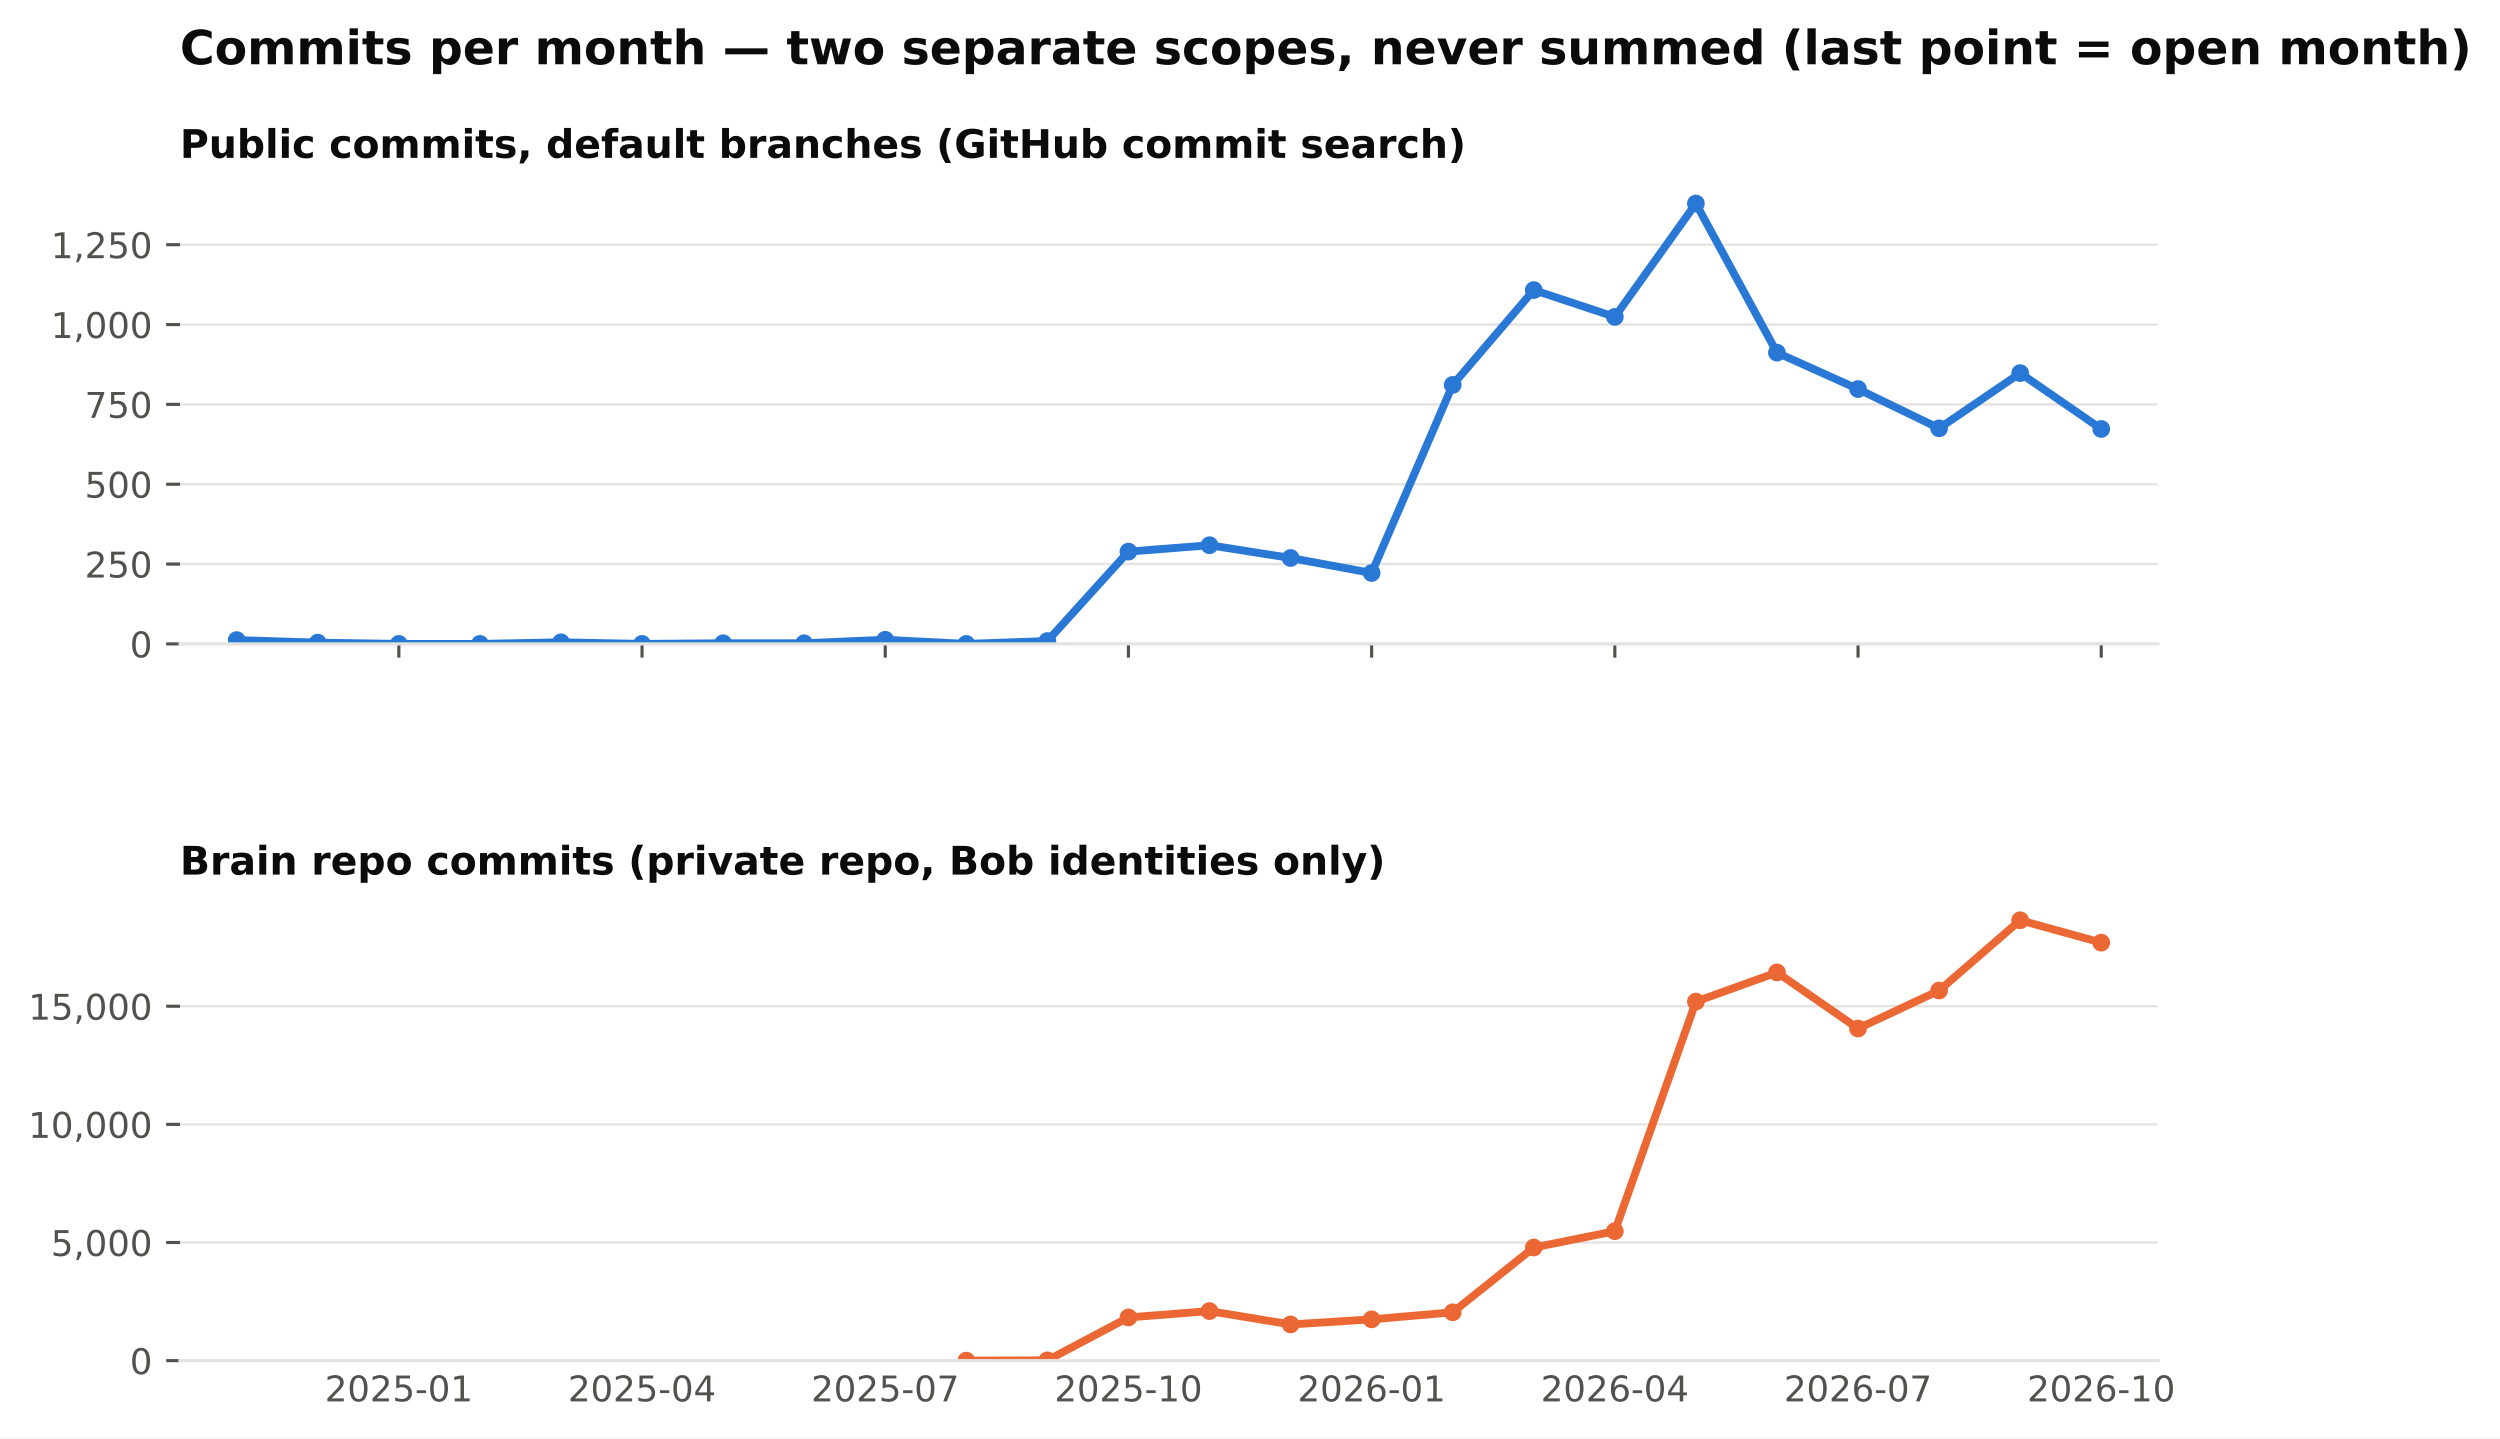
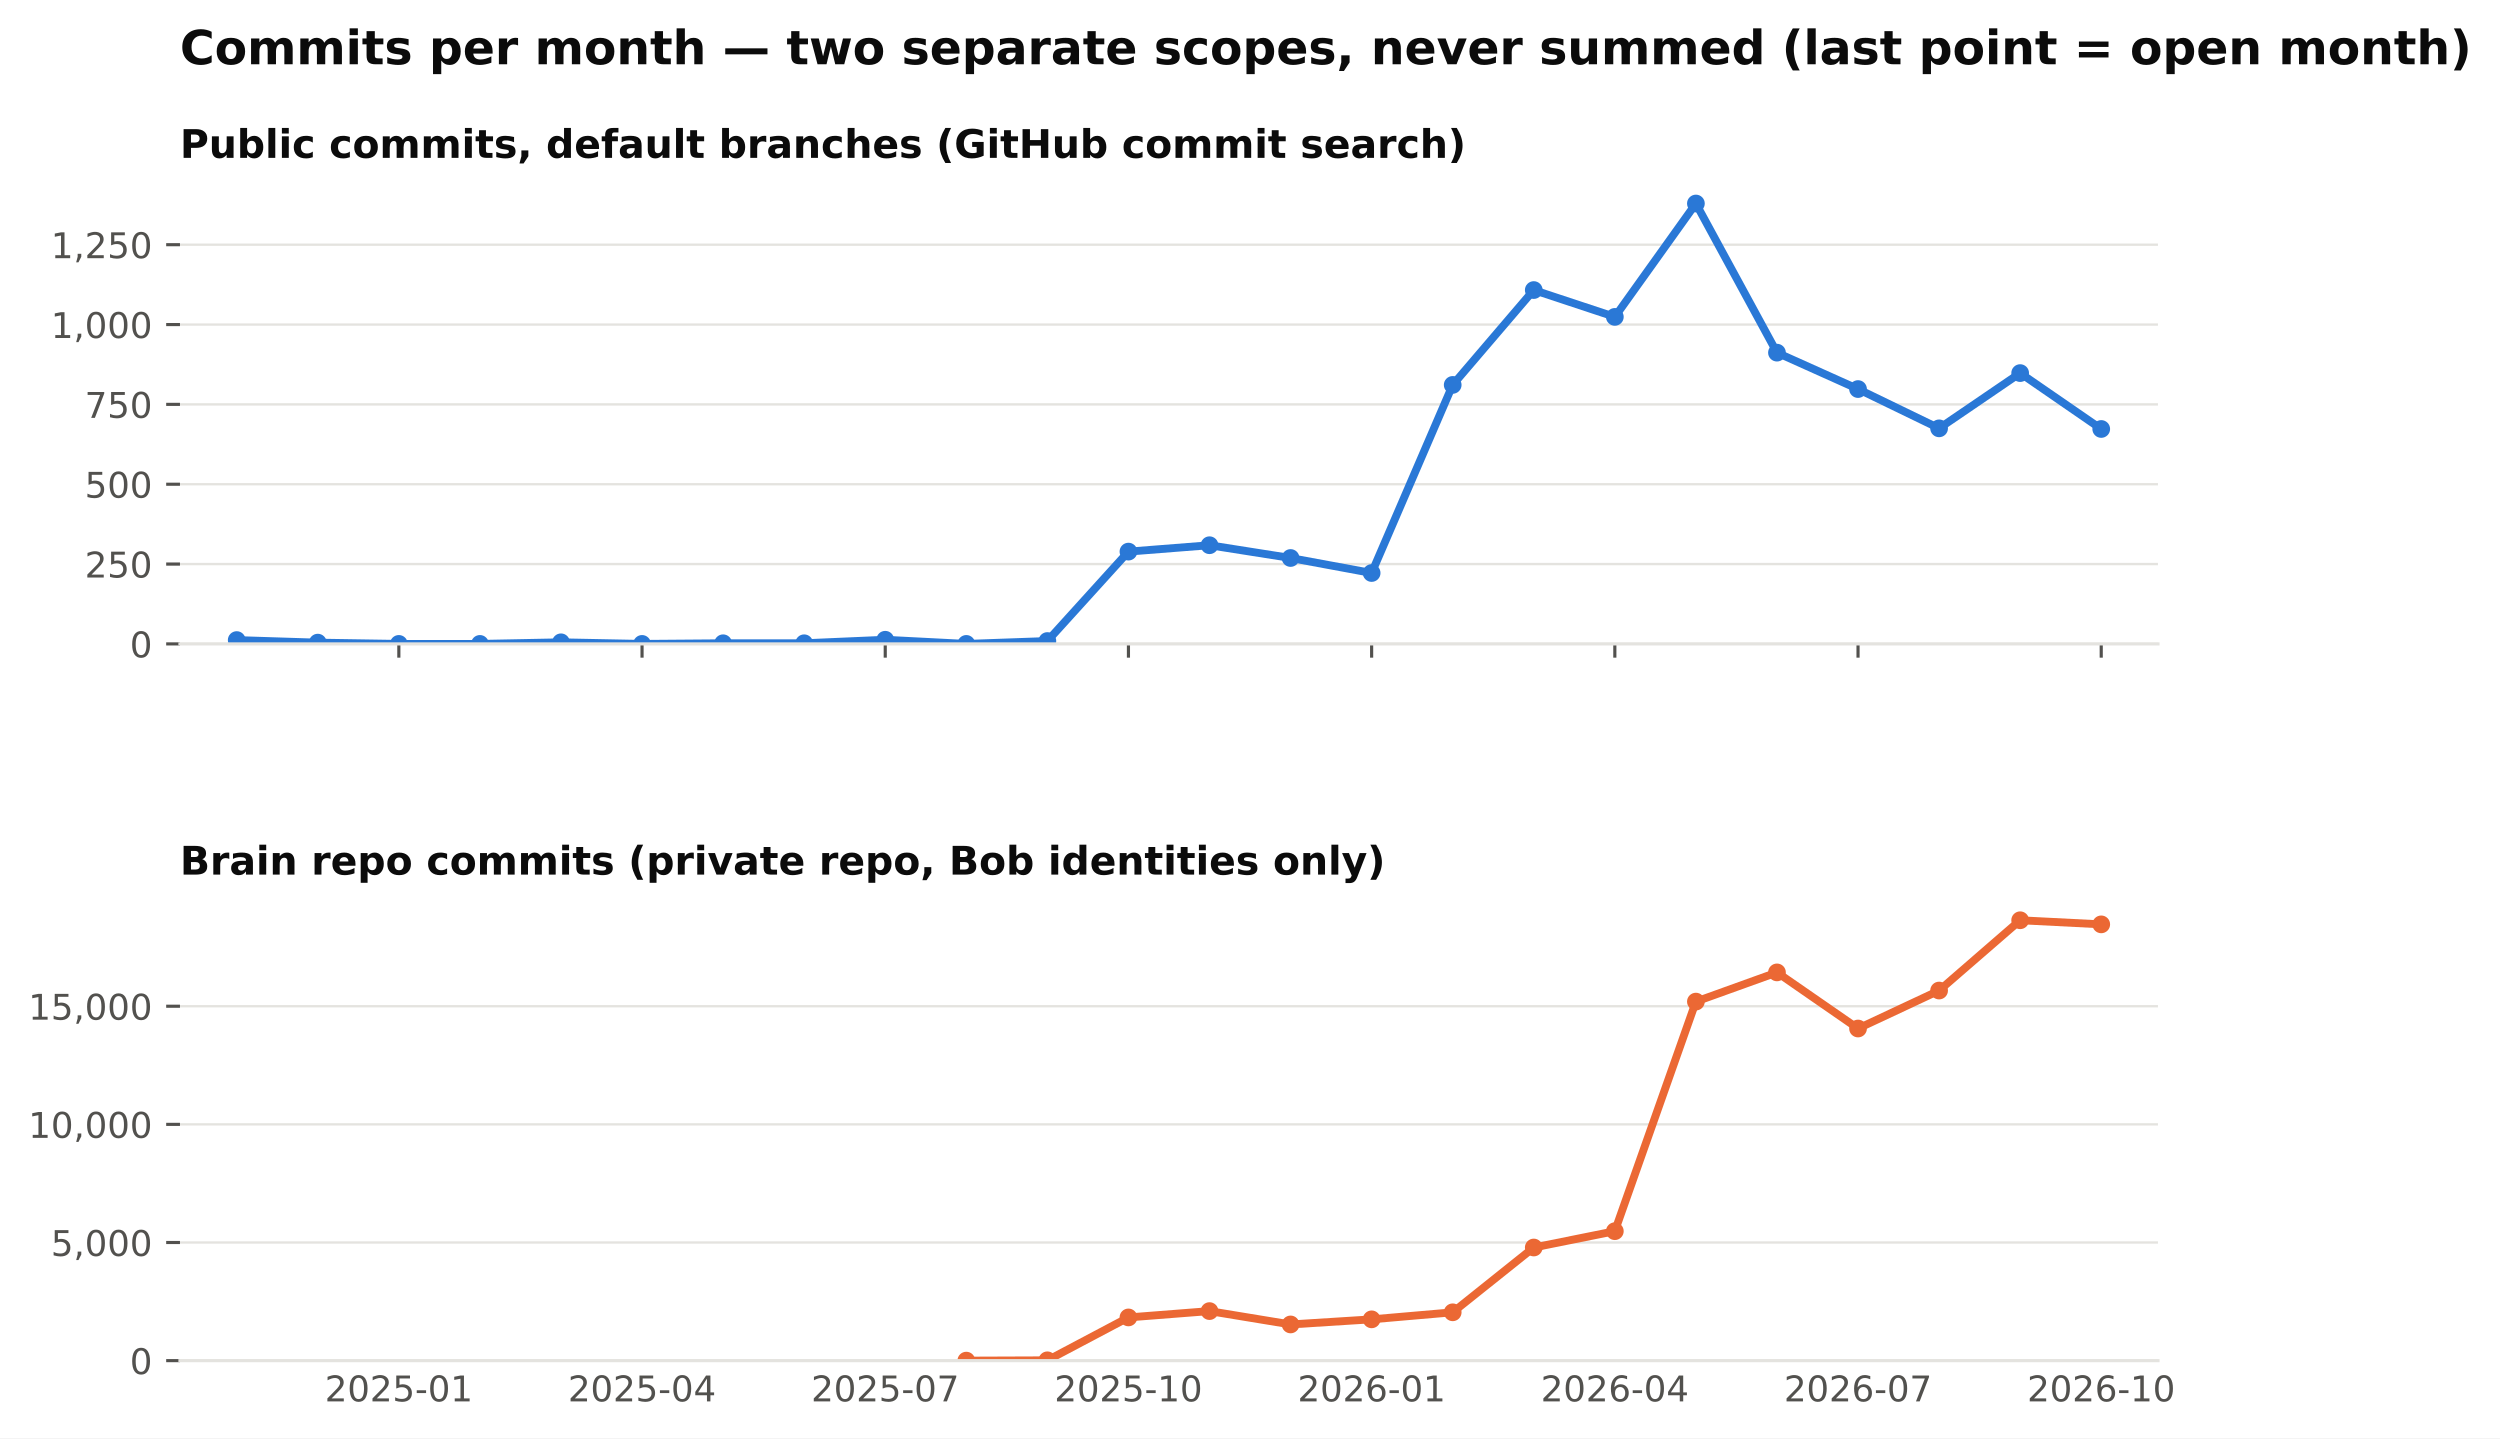
<svg xmlns="http://www.w3.org/2000/svg" xmlns:xlink="http://www.w3.org/1999/xlink" width="634.728pt" height="365.156pt" viewBox="0 0 634.728 365.156" version="1.1">
  <defs>
    <style type="text/css">*{stroke-linejoin: round; stroke-linecap: butt}</style>
  </defs>
  <g id="figure_1">
    <g id="patch_1">
      <path d="M 0 365.156  L 634.728 365.156  L 634.728 0  L 0 0  z " style="fill: #ffffff" />
    </g>
    <g id="axes_1">
      <g id="patch_2">
        <path d="M 45.692 163.482  L 547.892 163.482  L 547.892 46.08  L 45.692 46.08  z " style="fill: #ffffff" />
      </g>
      <g id="matplotlib.axis_1">
        <g id="xtick_1">
          <g id="line2d_1">
            <defs>
              <path id="m4cfa79716b" d="M 0 0  L 0 3.5  " style="stroke: #52514e; stroke-width: 0.8" />
            </defs>
            <g>
              <use xlink:href="#m4cfa79716b" x="101.263" y="163.482" style="fill: #52514e; stroke: #52514e; stroke-width: 0.8" />
            </g>
          </g>
        </g>
        <g id="xtick_2">
          <g id="line2d_2">
            <g>
              <use xlink:href="#m4cfa79716b" x="163.009" y="163.482" style="fill: #52514e; stroke: #52514e; stroke-width: 0.8" />
            </g>
          </g>
        </g>
        <g id="xtick_3">
          <g id="line2d_3">
            <g>
              <use xlink:href="#m4cfa79716b" x="224.755" y="163.482" style="fill: #52514e; stroke: #52514e; stroke-width: 0.8" />
            </g>
          </g>
        </g>
        <g id="xtick_4">
          <g id="line2d_4">
            <g>
              <use xlink:href="#m4cfa79716b" x="286.501" y="163.482" style="fill: #52514e; stroke: #52514e; stroke-width: 0.8" />
            </g>
          </g>
        </g>
        <g id="xtick_5">
          <g id="line2d_5">
            <g>
              <use xlink:href="#m4cfa79716b" x="348.246" y="163.482" style="fill: #52514e; stroke: #52514e; stroke-width: 0.8" />
            </g>
          </g>
        </g>
        <g id="xtick_6">
          <g id="line2d_6">
            <g>
              <use xlink:href="#m4cfa79716b" x="409.992" y="163.482" style="fill: #52514e; stroke: #52514e; stroke-width: 0.8" />
            </g>
          </g>
        </g>
        <g id="xtick_7">
          <g id="line2d_7">
            <g>
              <use xlink:href="#m4cfa79716b" x="471.738" y="163.482" style="fill: #52514e; stroke: #52514e; stroke-width: 0.8" />
            </g>
          </g>
        </g>
        <g id="xtick_8">
          <g id="line2d_8">
            <g>
              <use xlink:href="#m4cfa79716b" x="533.484" y="163.482" style="fill: #52514e; stroke: #52514e; stroke-width: 0.8" />
            </g>
          </g>
        </g>
      </g>
      <g id="matplotlib.axis_2">
        <g id="ytick_1">
          <g id="line2d_9">
            <path d="M 45.692 163.482  L 547.892 163.482  " clip-path="url(#pb003ac4fbe)" style="fill: none; stroke: #e4e3df; stroke-width: 0.6; stroke-linecap: square" />
          </g>
          <g id="line2d_10">
            <defs>
              <path id="m0b5e856ea1" d="M 0 0  L -3.5 0  " style="stroke: #52514e; stroke-width: 0.8" />
            </defs>
            <g>
              <use xlink:href="#m0b5e856ea1" x="45.692" y="163.482" style="fill: #52514e; stroke: #52514e; stroke-width: 0.8" />
            </g>
          </g>
          <g id="text_1">
            <text style="font-size: 9px; font-family: 'DejaVu Sans'; text-anchor: end; fill: #52514e" x="38.692" y="166.901" transform="rotate(-0 38.69156 166.9013)">0</text>
          </g>
        </g>
        <g id="ytick_2">
          <g id="line2d_11">
            <path d="M 45.692 143.212  L 547.892 143.212  " clip-path="url(#pb003ac4fbe)" style="fill: none; stroke: #e4e3df; stroke-width: 0.6; stroke-linecap: square" />
          </g>
          <g id="line2d_12">
            <g>
              <use xlink:href="#m0b5e856ea1" x="45.692" y="143.212" style="fill: #52514e; stroke: #52514e; stroke-width: 0.8" />
            </g>
          </g>
          <g id="text_2">
            <text style="font-size: 9px; font-family: 'DejaVu Sans'; text-anchor: end; fill: #52514e" x="38.692" y="146.631" transform="rotate(-0 38.69156 146.6309)">250</text>
          </g>
        </g>
        <g id="ytick_3">
          <g id="line2d_13">
            <path d="M 45.692 122.941  L 547.892 122.941  " clip-path="url(#pb003ac4fbe)" style="fill: none; stroke: #e4e3df; stroke-width: 0.6; stroke-linecap: square" />
          </g>
          <g id="line2d_14">
            <g>
              <use xlink:href="#m0b5e856ea1" x="45.692" y="122.941" style="fill: #52514e; stroke: #52514e; stroke-width: 0.8" />
            </g>
          </g>
          <g id="text_3">
            <text style="font-size: 9px; font-family: 'DejaVu Sans'; text-anchor: end; fill: #52514e" x="38.692" y="126.36" transform="rotate(-0 38.69156 126.3604)">500</text>
          </g>
        </g>
        <g id="ytick_4">
          <g id="line2d_15">
            <path d="M 45.692 102.671  L 547.892 102.671  " clip-path="url(#pb003ac4fbe)" style="fill: none; stroke: #e4e3df; stroke-width: 0.6; stroke-linecap: square" />
          </g>
          <g id="line2d_16">
            <g>
              <use xlink:href="#m0b5e856ea1" x="45.692" y="102.671" style="fill: #52514e; stroke: #52514e; stroke-width: 0.8" />
            </g>
          </g>
          <g id="text_4">
            <text style="font-size: 9px; font-family: 'DejaVu Sans'; text-anchor: end; fill: #52514e" x="38.692" y="106.09" transform="rotate(-0 38.69156 106.09)">750</text>
          </g>
        </g>
        <g id="ytick_5">
          <g id="line2d_17">
            <path d="M 45.692 82.401  L 547.892 82.401  " clip-path="url(#pb003ac4fbe)" style="fill: none; stroke: #e4e3df; stroke-width: 0.6; stroke-linecap: square" />
          </g>
          <g id="line2d_18">
            <g>
              <use xlink:href="#m0b5e856ea1" x="45.692" y="82.401" style="fill: #52514e; stroke: #52514e; stroke-width: 0.8" />
            </g>
          </g>
          <g id="text_5">
            <text style="font-size: 9px; font-family: 'DejaVu Sans'; text-anchor: end; fill: #52514e" x="38.692" y="85.82" transform="rotate(-0 38.69156 85.81952)">1,000</text>
          </g>
        </g>
        <g id="ytick_6">
          <g id="line2d_19">
            <path d="M 45.692 62.13  L 547.892 62.13  " clip-path="url(#pb003ac4fbe)" style="fill: none; stroke: #e4e3df; stroke-width: 0.6; stroke-linecap: square" />
          </g>
          <g id="line2d_20">
            <g>
              <use xlink:href="#m0b5e856ea1" x="45.692" y="62.13" style="fill: #52514e; stroke: #52514e; stroke-width: 0.8" />
            </g>
          </g>
          <g id="text_6">
            <text style="font-size: 9px; font-family: 'DejaVu Sans'; text-anchor: end; fill: #52514e" x="38.692" y="65.549" transform="rotate(-0 38.69156 65.54908)">1,250</text>
          </g>
        </g>
      </g>
      <g id="line2d_21">
        <path d="M 60.099 162.509  L 80.681 163.158  L 101.263 163.482  L 121.845 163.482  L 142.427 163.077  L 163.009 163.482  L 183.591 163.32  L 204.173 163.32  L 224.755 162.428  L 245.337 163.482  L 265.919 162.753  L 286.501 140.05  L 307.083 138.428  L 327.665 141.671  L 348.246 145.482  L 368.828 97.725  L 389.41 73.644  L 409.992 80.455  L 430.574 51.671  L 451.156 89.536  L 471.738 98.779  L 492.32 108.752  L 512.902 94.725  L 533.484 108.914  " clip-path="url(#pb003ac4fbe)" style="fill: none; stroke: #2a78d6; stroke-width: 2; stroke-linecap: square" />
        <defs>
          <path id="m407d684c98" d="M 0 1.75  C 0.464 1.75 0.909 1.566 1.237 1.237  C 1.566 0.909 1.75 0.464 1.75 0  C 1.75 -0.464 1.566 -0.909 1.237 -1.237  C 0.909 -1.566 0.464 -1.75 0 -1.75  C -0.464 -1.75 -0.909 -1.566 -1.237 -1.237  C -1.566 -0.909 -1.75 -0.464 -1.75 0  C -1.75 0.464 -1.566 0.909 -1.237 1.237  C -0.909 1.566 -0.464 1.75 0 1.75  z " style="stroke: #2a78d6" />
        </defs>
        <g clip-path="url(#pb003ac4fbe)">
          <use xlink:href="#m407d684c98" x="60.099" y="162.509" style="fill: #2a78d6; stroke: #2a78d6" />
          <use xlink:href="#m407d684c98" x="80.681" y="163.158" style="fill: #2a78d6; stroke: #2a78d6" />
          <use xlink:href="#m407d684c98" x="101.263" y="163.482" style="fill: #2a78d6; stroke: #2a78d6" />
          <use xlink:href="#m407d684c98" x="121.845" y="163.482" style="fill: #2a78d6; stroke: #2a78d6" />
          <use xlink:href="#m407d684c98" x="142.427" y="163.077" style="fill: #2a78d6; stroke: #2a78d6" />
          <use xlink:href="#m407d684c98" x="163.009" y="163.482" style="fill: #2a78d6; stroke: #2a78d6" />
          <use xlink:href="#m407d684c98" x="183.591" y="163.32" style="fill: #2a78d6; stroke: #2a78d6" />
          <use xlink:href="#m407d684c98" x="204.173" y="163.32" style="fill: #2a78d6; stroke: #2a78d6" />
          <use xlink:href="#m407d684c98" x="224.755" y="162.428" style="fill: #2a78d6; stroke: #2a78d6" />
          <use xlink:href="#m407d684c98" x="245.337" y="163.482" style="fill: #2a78d6; stroke: #2a78d6" />
          <use xlink:href="#m407d684c98" x="265.919" y="162.753" style="fill: #2a78d6; stroke: #2a78d6" />
          <use xlink:href="#m407d684c98" x="286.501" y="140.05" style="fill: #2a78d6; stroke: #2a78d6" />
          <use xlink:href="#m407d684c98" x="307.083" y="138.428" style="fill: #2a78d6; stroke: #2a78d6" />
          <use xlink:href="#m407d684c98" x="327.665" y="141.671" style="fill: #2a78d6; stroke: #2a78d6" />
          <use xlink:href="#m407d684c98" x="348.246" y="145.482" style="fill: #2a78d6; stroke: #2a78d6" />
          <use xlink:href="#m407d684c98" x="368.828" y="97.725" style="fill: #2a78d6; stroke: #2a78d6" />
          <use xlink:href="#m407d684c98" x="389.41" y="73.644" style="fill: #2a78d6; stroke: #2a78d6" />
          <use xlink:href="#m407d684c98" x="409.992" y="80.455" style="fill: #2a78d6; stroke: #2a78d6" />
          <use xlink:href="#m407d684c98" x="430.574" y="51.671" style="fill: #2a78d6; stroke: #2a78d6" />
          <use xlink:href="#m407d684c98" x="451.156" y="89.536" style="fill: #2a78d6; stroke: #2a78d6" />
          <use xlink:href="#m407d684c98" x="471.738" y="98.779" style="fill: #2a78d6; stroke: #2a78d6" />
          <use xlink:href="#m407d684c98" x="492.32" y="108.752" style="fill: #2a78d6; stroke: #2a78d6" />
          <use xlink:href="#m407d684c98" x="512.902" y="94.725" style="fill: #2a78d6; stroke: #2a78d6" />
          <use xlink:href="#m407d684c98" x="533.484" y="108.914" style="fill: #2a78d6; stroke: #2a78d6" />
        </g>
      </g>
      <g id="patch_3">
        <path d="M 45.692 163.482  L 547.892 163.482  " style="fill: none; stroke: #e4e3df; stroke-width: 0.8; stroke-linejoin: miter; stroke-linecap: square" />
      </g>
      <g id="text_7">
        <text style="font-weight: 700; font-size: 10px; font-family: 'DejaVu Sans'; text-anchor: start; fill: #0b0b0b" x="45.692" y="40.08" transform="rotate(-0 45.69156 40.08)">Public commits, default branches (GitHub commit search)</text>
      </g>
    </g>
    <g id="axes_2">
      <g id="patch_4">
        <path d="M 45.692 345.456  L 547.892 345.456  L 547.892 228.054  L 45.692 228.054  z " style="fill: #ffffff" />
      </g>
      <g id="matplotlib.axis_3">
        <g id="xtick_9">
          <g id="line2d_22" />
          <g id="text_8">
            <text style="font-size: 9px; font-family: 'DejaVu Sans'; text-anchor: middle; fill: #52514e" x="101.263" y="355.794" transform="rotate(-0 101.2629 355.7939)">2025-01</text>
          </g>
        </g>
        <g id="xtick_10">
          <g id="line2d_23" />
          <g id="text_9">
            <text style="font-size: 9px; font-family: 'DejaVu Sans'; text-anchor: middle; fill: #52514e" x="163.009" y="355.794" transform="rotate(-0 163.0088 355.7939)">2025-04</text>
          </g>
        </g>
        <g id="xtick_11">
          <g id="line2d_24" />
          <g id="text_10">
            <text style="font-size: 9px; font-family: 'DejaVu Sans'; text-anchor: middle; fill: #52514e" x="224.755" y="355.794" transform="rotate(-0 224.7547 355.7939)">2025-07</text>
          </g>
        </g>
        <g id="xtick_12">
          <g id="line2d_25" />
          <g id="text_11">
            <text style="font-size: 9px; font-family: 'DejaVu Sans'; text-anchor: middle; fill: #52514e" x="286.501" y="355.794" transform="rotate(-0 286.5006 355.7939)">2025-10</text>
          </g>
        </g>
        <g id="xtick_13">
          <g id="line2d_26" />
          <g id="text_12">
            <text style="font-size: 9px; font-family: 'DejaVu Sans'; text-anchor: middle; fill: #52514e" x="348.246" y="355.794" transform="rotate(-0 348.2465 355.7939)">2026-01</text>
          </g>
        </g>
        <g id="xtick_14">
          <g id="line2d_27" />
          <g id="text_13">
            <text style="font-size: 9px; font-family: 'DejaVu Sans'; text-anchor: middle; fill: #52514e" x="409.992" y="355.794" transform="rotate(-0 409.9924 355.7939)">2026-04</text>
          </g>
        </g>
        <g id="xtick_15">
          <g id="line2d_28" />
          <g id="text_14">
            <text style="font-size: 9px; font-family: 'DejaVu Sans'; text-anchor: middle; fill: #52514e" x="471.738" y="355.794" transform="rotate(-0 471.7383 355.7939)">2026-07</text>
          </g>
        </g>
        <g id="xtick_16">
          <g id="line2d_29" />
          <g id="text_15">
            <text style="font-size: 9px; font-family: 'DejaVu Sans'; text-anchor: middle; fill: #52514e" x="533.484" y="355.794" transform="rotate(-0 533.4842 355.7939)">2026-10</text>
          </g>
        </g>
      </g>
      <g id="matplotlib.axis_4">
        <g id="ytick_7">
          <g id="line2d_30">
            <path d="M 45.692 345.456  L 547.892 345.456  " clip-path="url(#p0dd74cce15)" style="fill: none; stroke: #e4e3df; stroke-width: 0.6; stroke-linecap: square" />
          </g>
          <g id="line2d_31">
            <g>
              <use xlink:href="#m0b5e856ea1" x="45.692" y="345.456" style="fill: #52514e; stroke: #52514e; stroke-width: 0.8" />
            </g>
          </g>
          <g id="text_16">
            <text style="font-size: 9px; font-family: 'DejaVu Sans'; text-anchor: end; fill: #52514e" x="38.692" y="348.875" transform="rotate(-0 38.69156 348.8749)">0</text>
          </g>
        </g>
        <g id="ytick_8">
          <g id="line2d_32">
            <path d="M 45.692 315.46  L 547.892 315.46  " clip-path="url(#p0dd74cce15)" style="fill: none; stroke: #e4e3df; stroke-width: 0.6; stroke-linecap: square" />
          </g>
          <g id="line2d_33">
            <g>
              <use xlink:href="#m0b5e856ea1" x="45.692" y="315.46" style="fill: #52514e; stroke: #52514e; stroke-width: 0.8" />
            </g>
          </g>
          <g id="text_17">
            <text style="font-size: 9px; font-family: 'DejaVu Sans'; text-anchor: end; fill: #52514e" x="38.692" y="318.879" transform="rotate(-0 38.69156 318.8792)">5,000</text>
          </g>
        </g>
        <g id="ytick_9">
          <g id="line2d_34">
            <path d="M 45.692 285.465  L 547.892 285.465  " clip-path="url(#p0dd74cce15)" style="fill: none; stroke: #e4e3df; stroke-width: 0.6; stroke-linecap: square" />
          </g>
          <g id="line2d_35">
            <g>
              <use xlink:href="#m0b5e856ea1" x="45.692" y="285.465" style="fill: #52514e; stroke: #52514e; stroke-width: 0.8" />
            </g>
          </g>
          <g id="text_18">
            <text style="font-size: 9px; font-family: 'DejaVu Sans'; text-anchor: end; fill: #52514e" x="38.692" y="288.884" transform="rotate(-0 38.69156 288.8835)">10,000</text>
          </g>
        </g>
        <g id="ytick_10">
          <g id="line2d_36">
            <path d="M 45.692 255.469  L 547.892 255.469  " clip-path="url(#p0dd74cce15)" style="fill: none; stroke: #e4e3df; stroke-width: 0.6; stroke-linecap: square" />
          </g>
          <g id="line2d_37">
            <g>
              <use xlink:href="#m0b5e856ea1" x="45.692" y="255.469" style="fill: #52514e; stroke: #52514e; stroke-width: 0.8" />
            </g>
          </g>
          <g id="text_19">
            <text style="font-size: 9px; font-family: 'DejaVu Sans'; text-anchor: end; fill: #52514e" x="38.692" y="258.888" transform="rotate(-0 38.69156 258.8878)">15,000</text>
          </g>
        </g>
      </g>
      <g id="line2d_38">
-         <path d="M 245.337 345.45  L 265.919 345.372  L 286.501 334.484  L 307.083 332.876  L 327.665 336.265  L 348.246 334.969  L 368.828 333.182  L 389.41 316.732  L 409.992 312.587  L 430.574 254.299  L 451.156 246.884  L 471.738 261.132  L 492.32 251.491  L 512.902 233.644  L 533.484 239.325  " clip-path="url(#p0dd74cce15)" style="fill: none; stroke: #eb6834; stroke-width: 2; stroke-linecap: square" />
+         <path d="M 245.337 345.45  L 265.919 345.372  L 286.501 334.484  L 307.083 332.876  L 327.665 336.265  L 348.246 334.969  L 368.828 333.182  L 389.41 316.732  L 409.992 312.587  L 430.574 254.299  L 451.156 246.884  L 471.738 261.132  L 492.32 251.491  L 512.902 233.644  L 533.484 234.688  " clip-path="url(#p0dd74cce15)" style="fill: none; stroke: #eb6834; stroke-width: 2; stroke-linecap: square" />
        <defs>
          <path id="m271fea416f" d="M 0 1.75  C 0.464 1.75 0.909 1.566 1.237 1.237  C 1.566 0.909 1.75 0.464 1.75 0  C 1.75 -0.464 1.566 -0.909 1.237 -1.237  C 0.909 -1.566 0.464 -1.75 0 -1.75  C -0.464 -1.75 -0.909 -1.566 -1.237 -1.237  C -1.566 -0.909 -1.75 -0.464 -1.75 0  C -1.75 0.464 -1.566 0.909 -1.237 1.237  C -0.909 1.566 -0.464 1.75 0 1.75  z " style="stroke: #eb6834" />
        </defs>
        <g clip-path="url(#p0dd74cce15)">
          <use xlink:href="#m271fea416f" x="245.337" y="345.45" style="fill: #eb6834; stroke: #eb6834" />
          <use xlink:href="#m271fea416f" x="265.919" y="345.372" style="fill: #eb6834; stroke: #eb6834" />
          <use xlink:href="#m271fea416f" x="286.501" y="334.484" style="fill: #eb6834; stroke: #eb6834" />
          <use xlink:href="#m271fea416f" x="307.083" y="332.876" style="fill: #eb6834; stroke: #eb6834" />
          <use xlink:href="#m271fea416f" x="327.665" y="336.265" style="fill: #eb6834; stroke: #eb6834" />
          <use xlink:href="#m271fea416f" x="348.246" y="334.969" style="fill: #eb6834; stroke: #eb6834" />
          <use xlink:href="#m271fea416f" x="368.828" y="333.182" style="fill: #eb6834; stroke: #eb6834" />
          <use xlink:href="#m271fea416f" x="389.41" y="316.732" style="fill: #eb6834; stroke: #eb6834" />
          <use xlink:href="#m271fea416f" x="409.992" y="312.587" style="fill: #eb6834; stroke: #eb6834" />
          <use xlink:href="#m271fea416f" x="430.574" y="254.299" style="fill: #eb6834; stroke: #eb6834" />
          <use xlink:href="#m271fea416f" x="451.156" y="246.884" style="fill: #eb6834; stroke: #eb6834" />
          <use xlink:href="#m271fea416f" x="471.738" y="261.132" style="fill: #eb6834; stroke: #eb6834" />
          <use xlink:href="#m271fea416f" x="492.32" y="251.491" style="fill: #eb6834; stroke: #eb6834" />
          <use xlink:href="#m271fea416f" x="512.902" y="233.644" style="fill: #eb6834; stroke: #eb6834" />
-           <use xlink:href="#m271fea416f" x="533.484" y="239.325" style="fill: #eb6834; stroke: #eb6834" />
+           <use xlink:href="#m271fea416f" x="533.484" y="234.688" style="fill: #eb6834; stroke: #eb6834" />
        </g>
      </g>
      <g id="patch_5">
        <path d="M 45.692 345.456  L 547.892 345.456  " style="fill: none; stroke: #e4e3df; stroke-width: 0.8; stroke-linejoin: miter; stroke-linecap: square" />
      </g>
      <g id="text_20">
        <text style="font-weight: 700; font-size: 10px; font-family: 'DejaVu Sans'; text-anchor: start; fill: #0b0b0b" x="45.692" y="222.054" transform="rotate(-0 45.69156 222.0536)">Brain repo commits (private repo, Bob identities only)</text>
      </g>
    </g>
    <g id="text_21">
      <text style="font-weight: 700; font-size: 12px; font-family: 'DejaVu Sans'; text-anchor: start; fill: #0b0b0b" x="45.692" y="16.318" transform="rotate(-0 45.69156 16.31812)">Commits per month — two separate scopes, never summed (last point = open month)</text>
    </g>
  </g>
  <defs>
    <clipPath id="pb003ac4fbe">
      <rect x="45.692" y="46.08" width="502.2" height="117.402" />
    </clipPath>
    <clipPath id="p0dd74cce15">
      <rect x="45.692" y="228.054" width="502.2" height="117.402" />
    </clipPath>
  </defs>
</svg>
